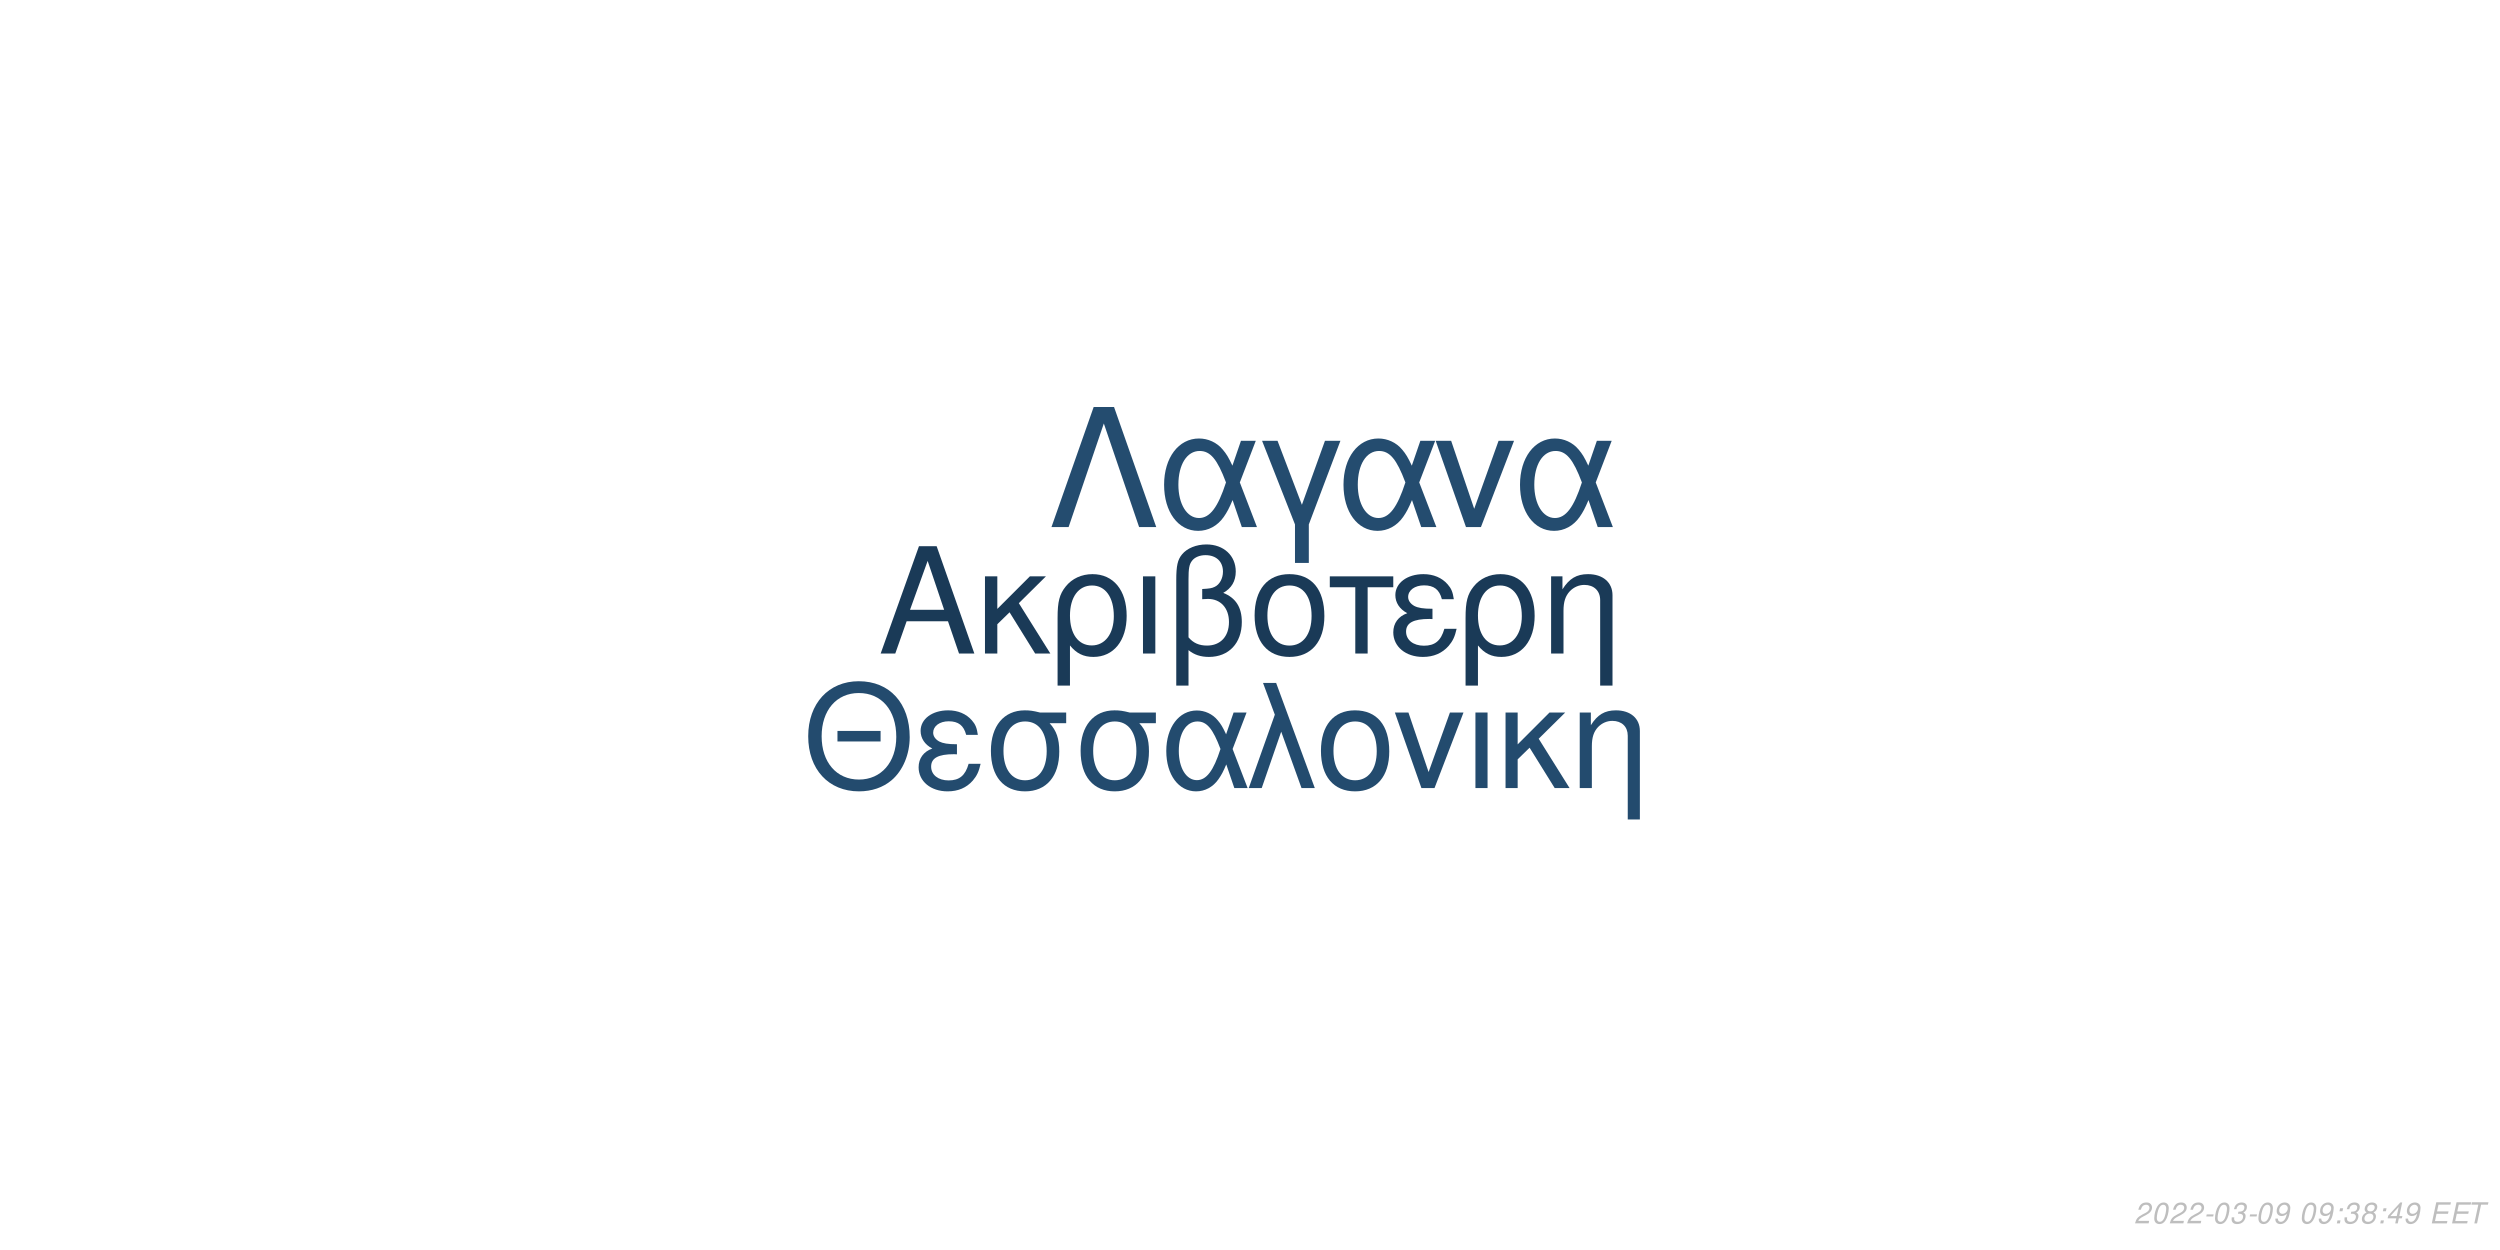
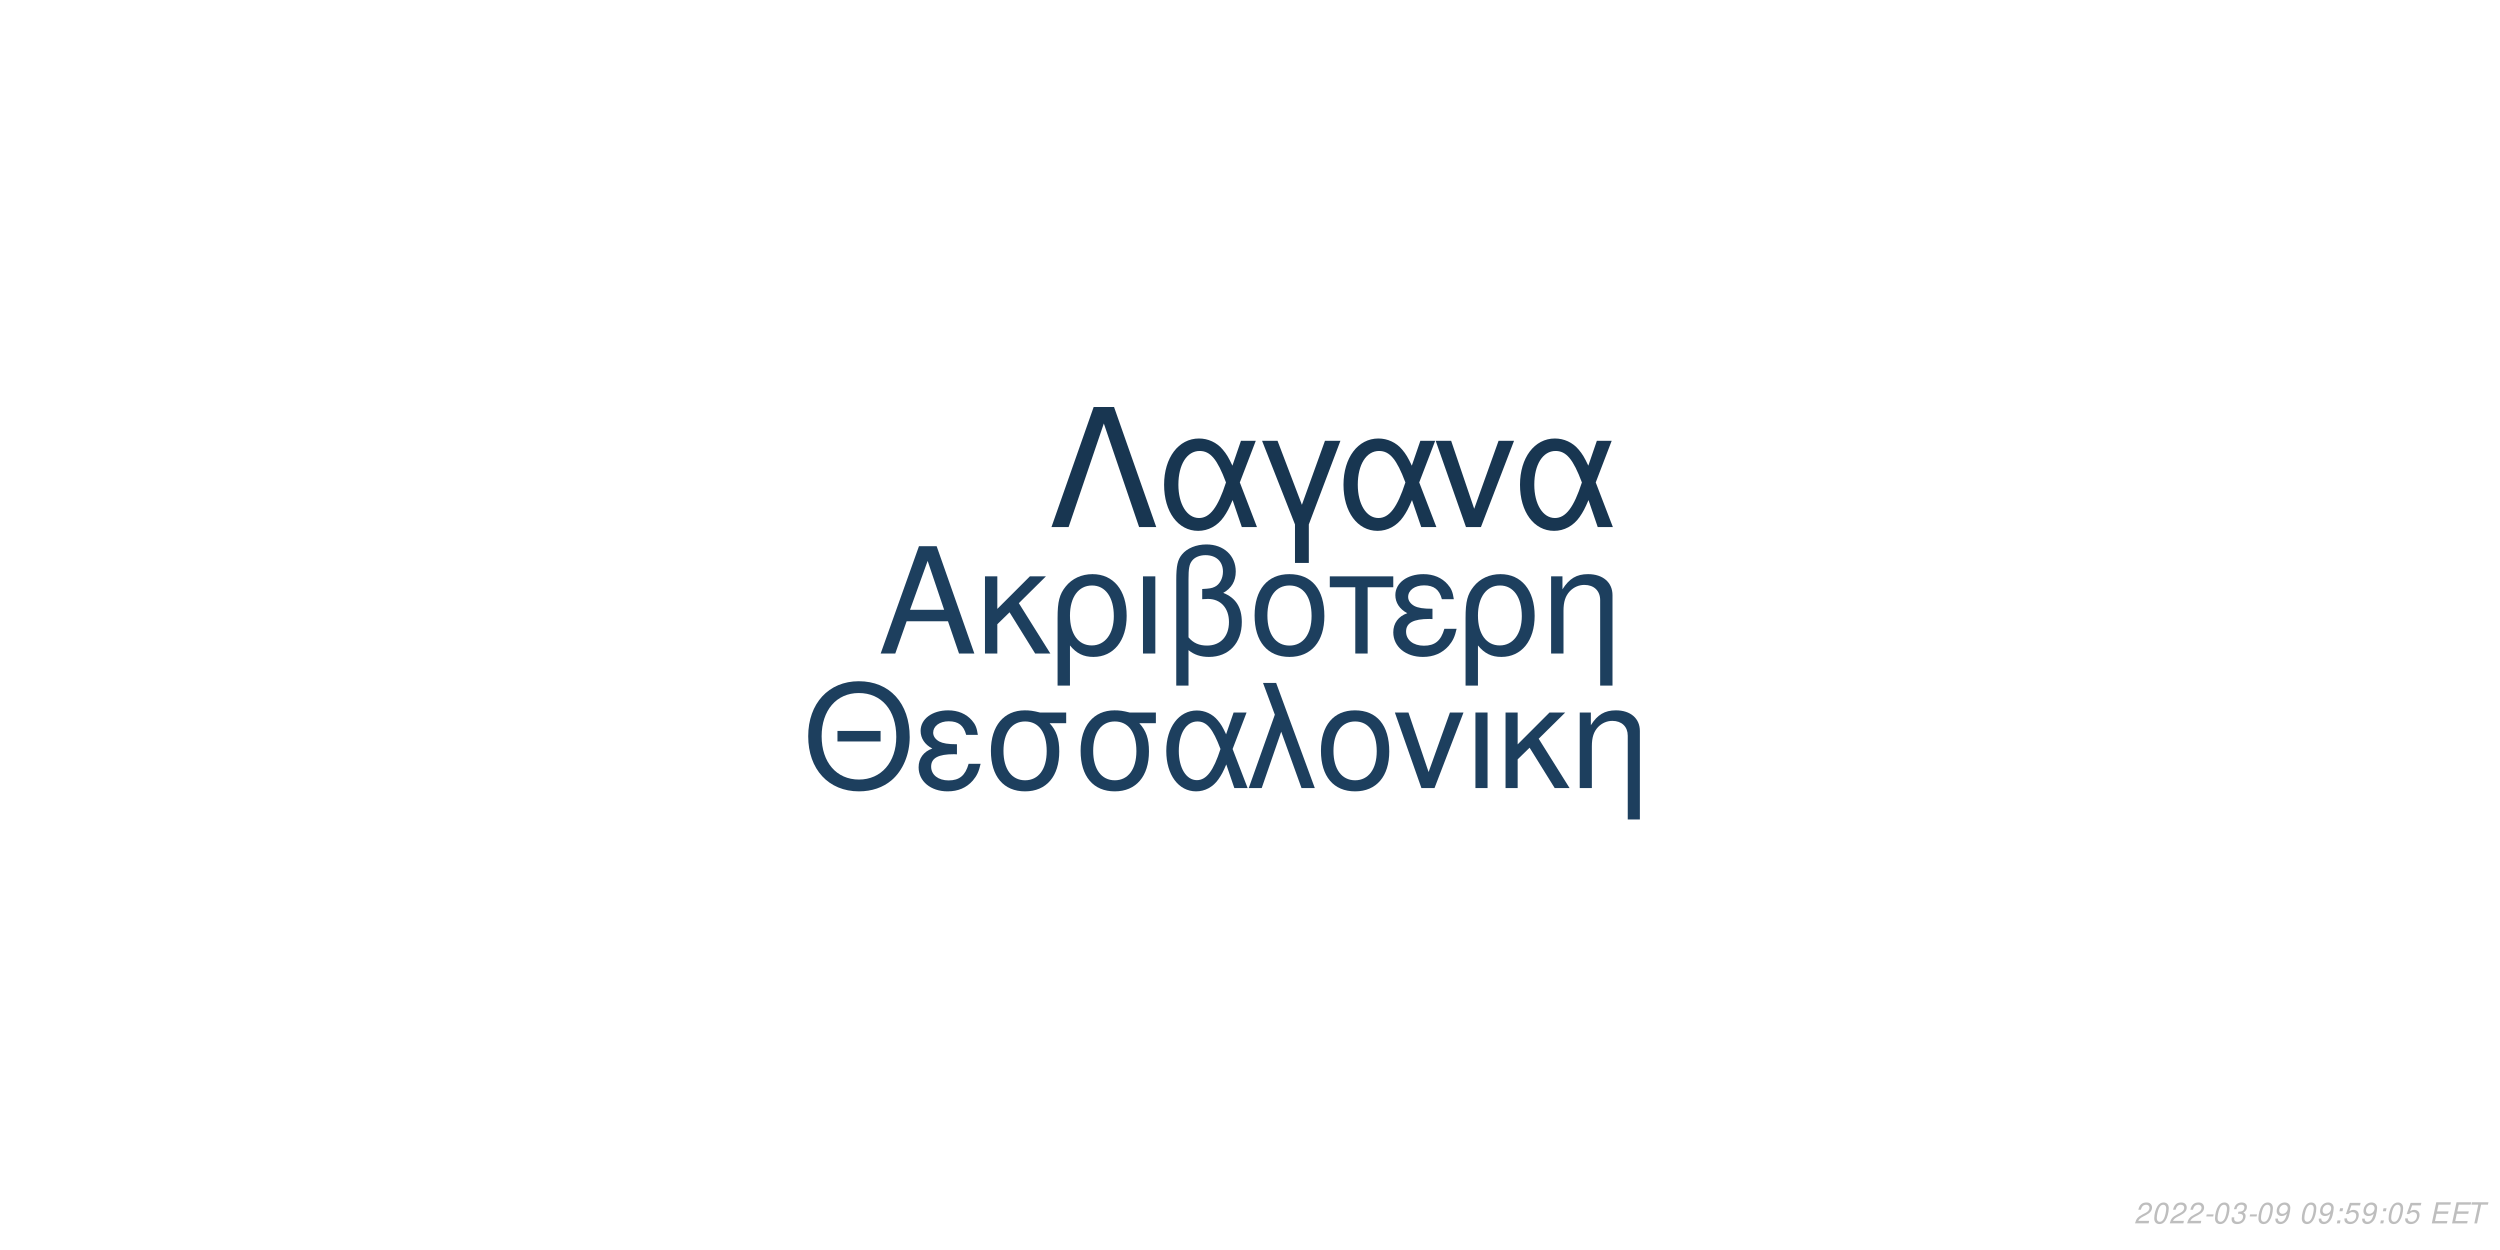
<svg xmlns="http://www.w3.org/2000/svg" xmlns:xlink="http://www.w3.org/1999/xlink" width="864pt" height="432pt" viewBox="0 0 864 432" version="1.1">
  <defs>
    <g>
      <symbol overflow="visible" id="glyph0-0">
        <path style="stroke:none;" d="" />
      </symbol>
      <symbol overflow="visible" id="glyph0-1">
        <path style="stroke:none;" d="M 24.125 -11.141 L 27.938 0 L 33.234 0 L 20.203 -37.094 L 14.094 -37.094 L 0.859 0 L 5.906 0 L 9.828 -11.141 Z M 22.797 -15.109 L 11 -15.109 L 17.094 -32.016 Z M 22.797 -15.109 " />
      </symbol>
      <symbol overflow="visible" id="glyph0-2">
        <path style="stroke:none;" d="M 7.172 -15.422 L 7.172 -26.672 L 2.906 -26.672 L 2.906 0 L 7.172 0 L 7.172 -10.125 L 11.406 -14.25 L 20.25 0 L 25.5 0 L 14.609 -17.406 L 23.969 -26.672 L 18.422 -26.672 Z M 7.172 -15.422 " />
      </symbol>
      <symbol overflow="visible" id="glyph0-3">
        <path style="stroke:none;" d="M 3 11.094 L 7.281 11.094 L 7.281 -2.797 C 9.516 -0.047 11.953 1.172 15.375 1.172 C 22.344 1.172 26.875 -4.422 26.875 -13.031 C 26.875 -21.891 22.297 -27.438 15.062 -27.438 C 11.297 -27.438 7.984 -25.906 5.797 -23.156 C 3.672 -20.516 3 -17.969 3 -12.359 Z M 14.906 -23.516 C 19.547 -23.516 22.438 -19.438 22.438 -12.922 C 22.438 -6.812 19.391 -2.797 14.812 -2.797 C 10.172 -2.797 7.281 -6.766 7.281 -13.125 C 7.281 -19.484 10.234 -23.516 14.906 -23.516 Z M 14.906 -23.516 " />
      </symbol>
      <symbol overflow="visible" id="glyph0-4">
        <path style="stroke:none;" d="M 3.516 0 L 7.781 0 L 7.781 -26.672 L 3.516 -26.672 Z M 3.516 0 " />
      </symbol>
      <symbol overflow="visible" id="glyph0-5">
        <path style="stroke:none;" d="M 4.016 11.094 L 8.25 11.094 L 8.25 -1.172 C 10.172 0.406 12.422 1.172 15.312 1.172 C 22.188 1.172 26.672 -3.609 26.672 -10.891 C 26.672 -15.984 24.578 -19.234 20.25 -20.969 C 23.109 -22.547 24.578 -25.031 24.578 -28.344 C 24.578 -33.844 20.406 -37.703 14.453 -37.703 C 10.938 -37.703 7.734 -36.391 6 -34.25 C 4.484 -32.422 4.016 -30.328 4.016 -25.391 Z M 8.25 -25.656 C 8.25 -29.359 8.5 -30.844 9.469 -32.062 C 10.375 -33.281 12.156 -34 14.094 -34 C 17.812 -34 20.156 -31.812 20.156 -28.297 C 20.156 -25.953 18.984 -23.812 17.297 -23.047 C 16.281 -22.547 15.469 -22.438 12.984 -22.297 L 12.984 -18.781 C 13.734 -18.828 14.344 -18.875 14.969 -18.875 C 19.344 -18.875 22.234 -15.719 22.234 -10.891 C 22.234 -5.906 19.281 -2.75 14.656 -2.75 C 11.953 -2.75 9.922 -3.609 8.25 -5.594 Z M 8.25 -25.656 " />
      </symbol>
      <symbol overflow="visible" id="glyph0-6">
        <path style="stroke:none;" d="M 14.094 -27.438 C 6.562 -27.438 2.094 -22.094 2.094 -13.125 C 2.094 -4.125 6.562 1.172 14.141 1.172 C 21.672 1.172 26.203 -4.172 26.203 -12.922 C 26.203 -22.188 21.828 -27.438 14.094 -27.438 Z M 14.141 -23.516 C 18.938 -23.516 21.781 -19.594 21.781 -12.984 C 21.781 -6.672 18.828 -2.75 14.141 -2.75 C 9.422 -2.75 6.516 -6.672 6.516 -13.125 C 6.516 -19.594 9.422 -23.516 14.141 -23.516 Z M 14.141 -23.516 " />
      </symbol>
      <symbol overflow="visible" id="glyph0-7">
        <path style="stroke:none;" d="M 7.891 0 L 12.156 0 L 12.156 -22.906 L 21.016 -22.906 L 21.016 -26.672 L -0.922 -26.672 L -0.922 -22.906 L 7.891 -22.906 Z M 7.891 0 " />
      </symbol>
      <symbol overflow="visible" id="glyph0-8">
        <path style="stroke:none;" d="M 14.562 -15.469 C 11.344 -15.469 9.562 -15.781 8.297 -16.438 C 6.922 -17.203 6.156 -18.328 6.156 -19.547 C 6.156 -21.891 8.453 -23.562 11.656 -23.562 C 15.062 -23.562 16.953 -22.094 17.812 -18.781 L 21.938 -18.781 C 21.578 -21.266 21.062 -22.5 19.797 -23.922 C 17.812 -26.203 14.906 -27.438 11.453 -27.438 C 5.797 -27.438 1.734 -24.375 1.734 -20.203 C 1.734 -17.609 3.156 -15.375 5.859 -13.938 C 2.797 -12.875 1.016 -10.484 1.016 -7.328 C 1.016 -2.391 5.297 1.172 11.25 1.172 C 14.969 1.172 17.906 -0.109 20.156 -2.641 C 21.578 -4.328 22.297 -5.797 22.906 -8.547 L 18.672 -8.547 C 17.5 -4.422 15.422 -2.703 11.609 -2.703 C 7.938 -2.703 5.438 -4.688 5.438 -7.578 C 5.438 -10.578 7.938 -11.953 13.484 -11.953 C 13.641 -11.953 14.094 -11.953 14.562 -11.906 Z M 14.562 -15.469 " />
      </symbol>
      <symbol overflow="visible" id="glyph0-9">
        <path style="stroke:none;" d="M 3.562 -26.672 L 3.562 0 L 7.844 0 L 7.844 -14.703 C 7.844 -17.906 8.5 -19.891 10.031 -21.531 C 11.406 -22.953 13.188 -23.719 15.062 -23.719 C 18.375 -23.719 20.516 -21.672 20.516 -18.469 L 20.516 11.094 L 24.781 11.094 L 24.781 -20.156 C 24.781 -24.578 21.469 -27.438 16.328 -27.438 C 12.359 -27.438 9.828 -25.906 7.484 -22.188 L 7.484 -26.672 Z M 3.562 -26.672 " />
      </symbol>
      <symbol overflow="visible" id="glyph1-0">
        <path style="stroke:none;" d="" />
      </symbol>
      <symbol overflow="visible" id="glyph1-1">
        <path style="stroke:none;" d="M 26.859 -19.734 L 11.953 -19.734 L 11.953 -16.094 L 26.859 -16.094 Z M 19.328 -36.922 C 8.922 -36.922 1.844 -29.25 1.844 -17.891 C 1.844 -6.484 8.875 1.141 19.391 1.141 C 23.812 1.141 27.703 -0.203 30.641 -2.688 C 34.578 -6.031 36.922 -11.656 36.922 -17.594 C 36.922 -29.297 30 -36.922 19.328 -36.922 Z M 19.328 -32.844 C 27.203 -32.844 32.281 -26.906 32.281 -17.688 C 32.281 -8.922 27.062 -2.938 19.391 -2.938 C 11.609 -2.938 6.484 -8.922 6.484 -17.891 C 6.484 -26.859 11.609 -32.844 19.328 -32.844 Z M 19.328 -32.844 " />
      </symbol>
      <symbol overflow="visible" id="glyph1-2">
        <path style="stroke:none;" d="M 14.25 -15.141 C 11.109 -15.141 9.375 -15.453 8.125 -16.094 C 6.781 -16.844 6.031 -17.938 6.031 -19.141 C 6.031 -21.422 8.266 -23.078 11.406 -23.078 C 14.75 -23.078 16.594 -21.625 17.438 -18.391 L 21.469 -18.391 C 21.125 -20.828 20.625 -22.031 19.391 -23.422 C 17.438 -25.656 14.594 -26.859 11.219 -26.859 C 5.688 -26.859 1.688 -23.875 1.688 -19.781 C 1.688 -17.234 3.094 -15.047 5.734 -13.656 C 2.734 -12.609 1 -10.266 1 -7.172 C 1 -2.344 5.188 1.141 11.016 1.141 C 14.656 1.141 17.547 -0.094 19.734 -2.594 C 21.125 -4.234 21.828 -5.688 22.422 -8.375 L 18.281 -8.375 C 17.141 -4.328 15.094 -2.641 11.359 -2.641 C 7.766 -2.641 5.328 -4.578 5.328 -7.422 C 5.328 -10.359 7.766 -11.703 13.203 -11.703 C 13.359 -11.703 13.797 -11.703 14.25 -11.656 Z M 14.25 -15.141 " />
      </symbol>
      <symbol overflow="visible" id="glyph1-3">
        <path style="stroke:none;" d="M 29 -26.109 L 19.938 -26.109 C 17.594 -26.703 16.438 -26.859 14.703 -26.859 C 7.469 -26.859 2.984 -21.469 2.984 -12.859 C 2.984 -4.031 7.375 1.141 14.797 1.141 C 22.172 1.141 26.609 -4.078 26.609 -12.656 C 26.609 -17.047 25.656 -19.828 23.266 -22.422 L 29 -22.422 Z M 14.797 -23.016 C 19.531 -23.016 22.266 -19.234 22.266 -12.75 C 22.266 -6.531 19.438 -2.688 14.797 -2.688 C 10.172 -2.688 7.328 -6.531 7.328 -12.859 C 7.328 -19.188 10.172 -23.016 14.797 -23.016 Z M 14.797 -23.016 " />
      </symbol>
      <symbol overflow="visible" id="glyph1-4">
        <path style="stroke:none;" d="M 29.344 -26.109 L 24.859 -26.109 L 22.266 -18.578 C 21.125 -21.031 20.484 -22.125 19.328 -23.469 C 17.547 -25.609 14.906 -26.812 12.156 -26.812 C 5.984 -26.812 1.594 -20.984 1.594 -12.812 C 1.594 -4.578 5.828 1.141 11.906 1.141 C 14.953 1.141 17.734 -0.344 19.625 -3.047 C 20.672 -4.531 21.281 -5.688 22.328 -8.172 L 25.109 0 L 29.703 0 L 24.516 -13.5 Z M 20.328 -13.5 C 17.891 -5.922 15.453 -2.734 12.156 -2.734 C 8.516 -2.734 5.922 -6.922 5.922 -12.812 C 5.922 -18.938 8.516 -23.016 12.359 -23.016 C 15.594 -23.016 17.688 -20.531 20.328 -13.5 Z M 20.328 -13.5 " />
      </symbol>
      <symbol overflow="visible" id="glyph1-5">
        <path style="stroke:none;" d="M 1.094 0 L 5.578 0 L 12.312 -19.484 L 19.328 0 L 23.922 0 L 10.562 -36.328 L 6.031 -36.328 L 10.109 -25.359 Z M 1.094 0 " />
      </symbol>
      <symbol overflow="visible" id="glyph1-6">
        <path style="stroke:none;" d="M 13.797 -26.859 C 6.422 -26.859 2.047 -21.625 2.047 -12.859 C 2.047 -4.031 6.422 1.141 13.859 1.141 C 21.234 1.141 25.656 -4.078 25.656 -12.656 C 25.656 -21.719 21.375 -26.859 13.797 -26.859 Z M 13.859 -23.016 C 18.531 -23.016 21.328 -19.188 21.328 -12.703 C 21.328 -6.531 18.438 -2.688 13.859 -2.688 C 9.219 -2.688 6.375 -6.531 6.375 -12.859 C 6.375 -19.188 9.219 -23.016 13.859 -23.016 Z M 13.859 -23.016 " />
      </symbol>
      <symbol overflow="visible" id="glyph1-7">
        <path style="stroke:none;" d="M 14.297 0 L 24.312 -26.109 L 19.625 -26.109 L 12.25 -5.531 L 5.281 -26.109 L 0.594 -26.109 L 9.766 0 Z M 14.297 0 " />
      </symbol>
      <symbol overflow="visible" id="glyph1-8">
        <path style="stroke:none;" d="M 3.438 0 L 7.625 0 L 7.625 -26.109 L 3.438 -26.109 Z M 3.438 0 " />
      </symbol>
      <symbol overflow="visible" id="glyph1-9">
        <path style="stroke:none;" d="M 7.031 -15.094 L 7.031 -26.109 L 2.844 -26.109 L 2.844 0 L 7.031 0 L 7.031 -9.922 L 11.156 -13.953 L 19.828 0 L 24.969 0 L 14.297 -17.047 L 23.469 -26.109 L 18.031 -26.109 Z M 7.031 -15.094 " />
      </symbol>
      <symbol overflow="visible" id="glyph1-10">
        <path style="stroke:none;" d="M 3.484 -26.109 L 3.484 0 L 7.672 0 L 7.672 -14.406 C 7.672 -17.547 8.328 -19.484 9.812 -21.078 C 11.156 -22.469 12.906 -23.219 14.75 -23.219 C 17.984 -23.219 20.078 -21.234 20.078 -18.094 L 20.078 10.859 L 24.266 10.859 L 24.266 -19.734 C 24.266 -24.062 21.031 -26.859 16 -26.859 C 12.109 -26.859 9.609 -25.359 7.328 -21.719 L 7.328 -26.109 Z M 3.484 -26.109 " />
      </symbol>
      <symbol overflow="visible" id="glyph2-0">
        <path style="stroke:none;" d="" />
      </symbol>
      <symbol overflow="visible" id="glyph2-1">
        <path style="stroke:none;" d="M 22.531 -41.484 L 15.484 -41.484 L 0.906 0 L 6.828 0 L 19 -35.797 L 31.188 0 L 37.109 0 Z M 22.531 -41.484 " />
      </symbol>
      <symbol overflow="visible" id="glyph2-2">
        <path style="stroke:none;" d="M 33.516 -29.812 L 28.391 -29.812 L 25.438 -21.219 C 24.125 -24.016 23.391 -25.266 22.078 -26.797 C 20.031 -29.25 17.016 -30.609 13.891 -30.609 C 6.828 -30.609 1.828 -23.953 1.828 -14.625 C 1.828 -5.234 6.656 1.312 13.594 1.312 C 17.078 1.312 20.266 -0.391 22.422 -3.469 C 23.609 -5.172 24.297 -6.484 25.5 -9.328 L 28.688 0 L 33.922 0 L 28 -15.422 Z M 23.219 -15.422 C 20.422 -6.766 17.641 -3.125 13.891 -3.125 C 9.734 -3.125 6.766 -7.906 6.766 -14.625 C 6.766 -21.625 9.734 -26.297 14.109 -26.297 C 17.812 -26.297 20.203 -23.453 23.219 -15.422 Z M 23.219 -15.422 " />
      </symbol>
      <symbol overflow="visible" id="glyph2-3">
        <path style="stroke:none;" d="M 12.062 12.406 L 16.844 12.406 L 16.844 -0.906 L 27.766 -29.812 L 22.422 -29.812 L 14.453 -7.688 L 6.031 -29.812 L 0.688 -29.812 L 12.062 -0.906 Z M 12.062 12.406 " />
      </symbol>
      <symbol overflow="visible" id="glyph2-4">
        <path style="stroke:none;" d="M 16.328 0 L 27.766 -29.812 L 22.422 -29.812 L 14 -6.312 L 6.031 -29.812 L 0.688 -29.812 L 11.156 0 Z M 16.328 0 " />
      </symbol>
      <symbol overflow="visible" id="glyph3-0">
        <path style="stroke:none;" d="" />
      </symbol>
      <symbol overflow="visible" id="glyph3-1">
        <path style="stroke:none;" d="M 5.234 -0.875 L 1.469 -0.875 C 1.641 -1.375 2.203 -1.891 3.109 -2.344 L 4.234 -2.938 C 5.562 -3.625 6.219 -4.469 6.219 -5.484 C 6.219 -5.938 6.062 -6.359 5.797 -6.656 C 5.469 -7.047 4.984 -7.234 4.312 -7.234 C 2.766 -7.234 1.891 -6.453 1.484 -4.734 L 2.375 -4.734 C 2.484 -5.188 2.609 -5.484 2.797 -5.75 C 3.094 -6.203 3.609 -6.453 4.188 -6.453 C 4.891 -6.453 5.344 -6.031 5.344 -5.375 C 5.344 -4.703 4.859 -4.094 4.016 -3.656 L 2.984 -3.125 C 1.234 -2.188 0.797 -1.656 0.344 -0.016 L 5.047 -0.016 Z M 5.234 -0.875 " />
      </symbol>
      <symbol overflow="visible" id="glyph3-2">
        <path style="stroke:none;" d="M 4.203 -7.234 C 3.375 -7.234 2.688 -6.812 2.125 -5.984 C 1.484 -5.047 0.984 -3.188 0.984 -1.734 C 0.984 -1.109 1.172 -0.562 1.484 -0.266 C 1.797 0.047 2.281 0.234 2.766 0.234 C 3.625 0.234 4.281 -0.156 4.859 -1.016 C 5.516 -1.953 6 -3.797 6 -5.266 C 6 -6.5 5.328 -7.234 4.203 -7.234 Z M 4.094 -6.453 C 4.734 -6.453 5.125 -5.984 5.125 -5.156 C 5.125 -4.203 4.781 -2.625 4.406 -1.812 C 3.984 -0.938 3.516 -0.547 2.875 -0.547 C 2.25 -0.547 1.875 -1.031 1.875 -1.828 C 1.875 -2.797 2.203 -4.344 2.594 -5.203 C 2.984 -6.047 3.453 -6.453 4.094 -6.453 Z M 4.094 -6.453 " />
      </symbol>
      <symbol overflow="visible" id="glyph3-3">
        <path style="stroke:none;" d="M 3.516 -3.125 L 1.125 -3.125 L 0.969 -2.406 L 3.359 -2.406 Z M 3.516 -3.125 " />
      </symbol>
      <symbol overflow="visible" id="glyph3-4">
        <path style="stroke:none;" d="M 2.922 -3.312 C 3.125 -3.344 3.234 -3.344 3.375 -3.344 C 4.203 -3.344 4.688 -3 4.688 -2.406 C 4.688 -1.312 3.906 -0.547 2.781 -0.547 C 2.047 -0.547 1.594 -0.938 1.594 -1.562 C 1.594 -1.719 1.609 -1.844 1.656 -2.094 L 0.766 -2.094 C 0.734 -1.797 0.719 -1.641 0.719 -1.469 C 0.719 -0.375 1.406 0.234 2.641 0.234 C 3.547 0.234 4.297 -0.078 4.812 -0.656 C 5.266 -1.156 5.562 -1.875 5.562 -2.547 C 5.562 -3.125 5.344 -3.453 4.797 -3.734 C 5.641 -4.234 6.016 -4.844 6.016 -5.734 C 6.016 -6.656 5.312 -7.234 4.203 -7.234 C 3.375 -7.234 2.672 -6.938 2.188 -6.375 C 1.891 -6.031 1.703 -5.641 1.516 -4.906 L 2.391 -4.906 C 2.5 -5.359 2.594 -5.594 2.734 -5.812 C 3.047 -6.234 3.516 -6.453 4.078 -6.453 C 4.734 -6.453 5.141 -6.125 5.141 -5.578 C 5.141 -5.188 5.016 -4.797 4.797 -4.547 C 4.516 -4.234 4 -4.062 3.266 -4.062 L 3.078 -4.062 Z M 2.922 -3.312 " />
      </symbol>
      <symbol overflow="visible" id="glyph3-5">
        <path style="stroke:none;" d="M 0.844 -1.656 C 0.844 -1.547 0.844 -1.438 0.844 -1.375 C 0.844 -0.406 1.531 0.234 2.578 0.234 C 3.203 0.234 3.766 0.016 4.297 -0.438 C 4.938 -1 5.312 -1.656 5.594 -2.719 C 5.844 -3.672 6.016 -4.766 6.016 -5.375 C 6.016 -5.844 5.844 -6.328 5.547 -6.656 C 5.203 -7.031 4.703 -7.234 4.062 -7.234 C 2.516 -7.234 1.297 -5.938 1.297 -4.266 C 1.297 -3.203 1.984 -2.547 3.047 -2.547 C 3.484 -2.547 3.953 -2.672 4.281 -2.891 C 4.406 -2.984 4.547 -3.078 4.828 -3.344 C 4.438 -1.484 3.703 -0.547 2.703 -0.547 C 2.109 -0.547 1.719 -0.938 1.719 -1.547 L 1.719 -1.656 Z M 3.953 -6.453 C 4.625 -6.453 5.141 -5.953 5.141 -5.281 C 5.141 -4.188 4.312 -3.312 3.297 -3.312 C 2.594 -3.312 2.172 -3.734 2.172 -4.453 C 2.172 -5.562 2.984 -6.453 3.953 -6.453 Z M 3.953 -6.453 " />
      </symbol>
      <symbol overflow="visible" id="glyph3-6">
        <path style="stroke:none;" d="" />
      </symbol>
      <symbol overflow="visible" id="glyph3-7">
        <path style="stroke:none;" d="M 2.359 -1.031 L 1.312 -1.031 L 1.094 0 L 2.141 0 Z M 3.266 -5.234 L 2.219 -5.234 L 2 -4.203 L 3.047 -4.203 Z M 3.266 -5.234 " />
      </symbol>
      <symbol overflow="visible" id="glyph3-8">
-         <path style="stroke:none;" d="M 4.766 -3.797 C 5.078 -3.969 5.234 -4.078 5.438 -4.234 C 5.812 -4.594 6.062 -5.172 6.062 -5.734 C 6.062 -6.625 5.344 -7.234 4.266 -7.234 C 2.812 -7.234 1.703 -6.219 1.703 -4.875 C 1.703 -4.406 1.875 -4.125 2.359 -3.812 C 1.297 -3.312 0.75 -2.516 0.75 -1.469 C 0.75 -0.438 1.547 0.234 2.812 0.234 C 3.656 0.234 4.359 -0.094 4.938 -0.734 C 5.359 -1.234 5.609 -1.859 5.609 -2.438 C 5.609 -3.047 5.312 -3.516 4.766 -3.797 Z M 4.109 -6.453 C 4.797 -6.453 5.188 -6.125 5.188 -5.578 C 5.188 -5.266 5.062 -4.922 4.859 -4.672 C 4.562 -4.312 4.188 -4.156 3.656 -4.156 C 2.984 -4.156 2.594 -4.453 2.594 -4.984 C 2.594 -5.859 3.203 -6.453 4.109 -6.453 Z M 3.453 -3.406 C 4.234 -3.406 4.734 -2.984 4.734 -2.312 C 4.734 -1.312 3.922 -0.547 2.875 -0.547 C 2.125 -0.547 1.625 -0.969 1.625 -1.625 C 1.625 -2.609 2.438 -3.406 3.453 -3.406 Z M 3.453 -3.406 " />
+         <path style="stroke:none;" d="M 6.297 -7.094 L 2.594 -7.094 L 1.234 -3.234 L 2.047 -3.234 C 2.656 -3.766 2.938 -3.906 3.531 -3.906 C 4.328 -3.906 4.797 -3.453 4.797 -2.688 C 4.797 -1.438 3.969 -0.547 2.828 -0.547 C 2.031 -0.547 1.609 -0.938 1.578 -1.734 L 0.703 -1.734 L 0.703 -1.516 C 0.703 -0.938 0.844 -0.547 1.188 -0.266 C 1.562 0.062 2.078 0.234 2.703 0.234 C 3.656 0.234 4.391 -0.156 4.984 -0.922 C 5.422 -1.5 5.672 -2.234 5.672 -2.953 C 5.672 -4 4.938 -4.672 3.812 -4.672 C 3.328 -4.672 2.906 -4.547 2.406 -4.234 L 3.109 -6.219 L 6.109 -6.219 Z M 6.297 -7.094 " />
      </symbol>
      <symbol overflow="visible" id="glyph3-9">
-         <path style="stroke:none;" d="M 3.625 -1.75 L 3.266 0 L 4.141 0 L 4.516 -1.75 L 5.562 -1.75 L 5.734 -2.531 L 4.688 -2.531 L 5.688 -7.234 L 5.016 -7.234 L 0.844 -2.672 L 0.641 -1.75 Z M 3.797 -2.531 L 1.594 -2.531 L 4.469 -5.703 Z M 3.797 -2.531 " />
+         <path style="stroke:none;" d="M 2.547 -3.312 L 6.5 -3.312 L 6.688 -4.141 L 2.719 -4.141 L 3.219 -6.469 L 7.344 -6.469 L 7.516 -7.297 L 2.453 -7.297 L 0.906 0 L 6.125 0 L 6.297 -0.812 L 2.016 -0.812 Z M 2.547 -3.312 " />
      </symbol>
      <symbol overflow="visible" id="glyph3-10">
-         <path style="stroke:none;" d="M 2.547 -3.312 L 6.5 -3.312 L 6.688 -4.141 L 2.719 -4.141 L 3.219 -6.469 L 7.344 -6.469 L 7.516 -7.297 L 2.453 -7.297 L 0.906 0 L 6.125 0 L 6.297 -0.812 L 2.016 -0.812 Z M 2.547 -3.312 " />
-       </symbol>
-       <symbol overflow="visible" id="glyph3-11">
        <path style="stroke:none;" d="M 4.938 -6.469 L 7.312 -6.469 L 7.484 -7.297 L 1.75 -7.297 L 1.578 -6.469 L 3.984 -6.469 L 2.609 0 L 3.547 0 Z M 4.938 -6.469 " />
      </symbol>
    </g>
  </defs>
  <g id="surface1">
    <rect x="0" y="0" width="864" height="432" style="fill:rgb(100%,100%,100%);fill-opacity:1;stroke:none;" />
-     <g style="fill:rgb(10.196%,22.745%,34.118%);fill-opacity:1;">
+     <g style="fill:rgb(11.373%,24.706%,36.863%);fill-opacity:1;">
      <use xlink:href="#glyph0-1" x="303.5" y="225.861" />
      <use xlink:href="#glyph0-2" x="337.5" y="225.861" />
      <use xlink:href="#glyph0-3" x="362.5" y="225.861" />
      <use xlink:href="#glyph0-4" x="391.5" y="225.861" />
      <use xlink:href="#glyph0-5" x="402.5" y="225.861" />
      <use xlink:href="#glyph0-6" x="431.5" y="225.861" />
      <use xlink:href="#glyph0-7" x="460.5" y="225.861" />
      <use xlink:href="#glyph0-8" x="480.5" y="225.861" />
      <use xlink:href="#glyph0-3" x="503.5" y="225.861" />
      <use xlink:href="#glyph0-9" x="532.5" y="225.861" />
    </g>
-     <g style="fill:rgb(13.725%,29.412%,43.137%);fill-opacity:1;">
+     <g style="fill:rgb(11.373%,24.706%,36.863%);fill-opacity:1;">
      <use xlink:href="#glyph1-1" x="277.473" y="272.354" />
      <use xlink:href="#glyph1-2" x="316.473" y="272.354" />
      <use xlink:href="#glyph1-3" x="339.473" y="272.354" />
      <use xlink:href="#glyph1-3" x="370.473" y="272.354" />
      <use xlink:href="#glyph1-4" x="401.473" y="272.354" />
      <use xlink:href="#glyph1-5" x="430.473" y="272.354" />
      <use xlink:href="#glyph1-6" x="454.473" y="272.354" />
      <use xlink:href="#glyph1-7" x="481.473" y="272.354" />
      <use xlink:href="#glyph1-8" x="506.473" y="272.354" />
      <use xlink:href="#glyph1-9" x="517.473" y="272.354" />
      <use xlink:href="#glyph1-10" x="542.473" y="272.354" />
    </g>
-     <g style="fill:rgb(14.118%,29.804%,43.529%);fill-opacity:1;">
+     <g style="fill:rgb(9.412%,21.176%,31.765%);fill-opacity:1;">
      <use xlink:href="#glyph2-1" x="362.484" y="182.152" />
      <use xlink:href="#glyph2-2" x="400.484" y="182.152" />
      <use xlink:href="#glyph2-3" x="435.484" y="182.152" />
      <use xlink:href="#glyph2-2" x="462.484" y="182.152" />
      <use xlink:href="#glyph2-4" x="495.484" y="182.152" />
      <use xlink:href="#glyph2-2" x="523.484" y="182.152" />
    </g>
    <g style="fill:rgb(74.51%,74.51%,74.51%);fill-opacity:1;">
      <use xlink:href="#glyph3-1" x="737.52" y="422.81" />
      <use xlink:href="#glyph3-2" x="743.52" y="422.81" />
      <use xlink:href="#glyph3-1" x="749.52" y="422.81" />
      <use xlink:href="#glyph3-1" x="755.52" y="422.81" />
      <use xlink:href="#glyph3-3" x="761.52" y="422.81" />
      <use xlink:href="#glyph3-2" x="764.52" y="422.81" />
      <use xlink:href="#glyph3-4" x="770.52" y="422.81" />
      <use xlink:href="#glyph3-3" x="776.52" y="422.81" />
      <use xlink:href="#glyph3-2" x="779.52" y="422.81" />
      <use xlink:href="#glyph3-5" x="785.52" y="422.81" />
      <use xlink:href="#glyph3-6" x="791.52" y="422.81" />
      <use xlink:href="#glyph3-2" x="794.52" y="422.81" />
      <use xlink:href="#glyph3-5" x="800.52" y="422.81" />
      <use xlink:href="#glyph3-7" x="806.52" y="422.81" />
-       <use xlink:href="#glyph3-4" x="809.52" y="422.81" />
-       <use xlink:href="#glyph3-8" x="815.52" y="422.81" />
+       <use xlink:href="#glyph3-8" x="809.52" y="422.81" />
+       <use xlink:href="#glyph3-5" x="815.52" y="422.81" />
      <use xlink:href="#glyph3-7" x="821.52" y="422.81" />
-       <use xlink:href="#glyph3-9" x="824.52" y="422.81" />
-       <use xlink:href="#glyph3-5" x="830.52" y="422.81" />
+       <use xlink:href="#glyph3-2" x="824.52" y="422.81" />
+       <use xlink:href="#glyph3-8" x="830.52" y="422.81" />
      <use xlink:href="#glyph3-6" x="836.52" y="422.81" />
-       <use xlink:href="#glyph3-10" x="839.52" y="422.81" />
-       <use xlink:href="#glyph3-10" x="846.52" y="422.81" />
-       <use xlink:href="#glyph3-11" x="852.52" y="422.81" />
+       <use xlink:href="#glyph3-9" x="839.52" y="422.81" />
+       <use xlink:href="#glyph3-9" x="846.52" y="422.81" />
+       <use xlink:href="#glyph3-10" x="852.52" y="422.81" />
    </g>
  </g>
</svg>
